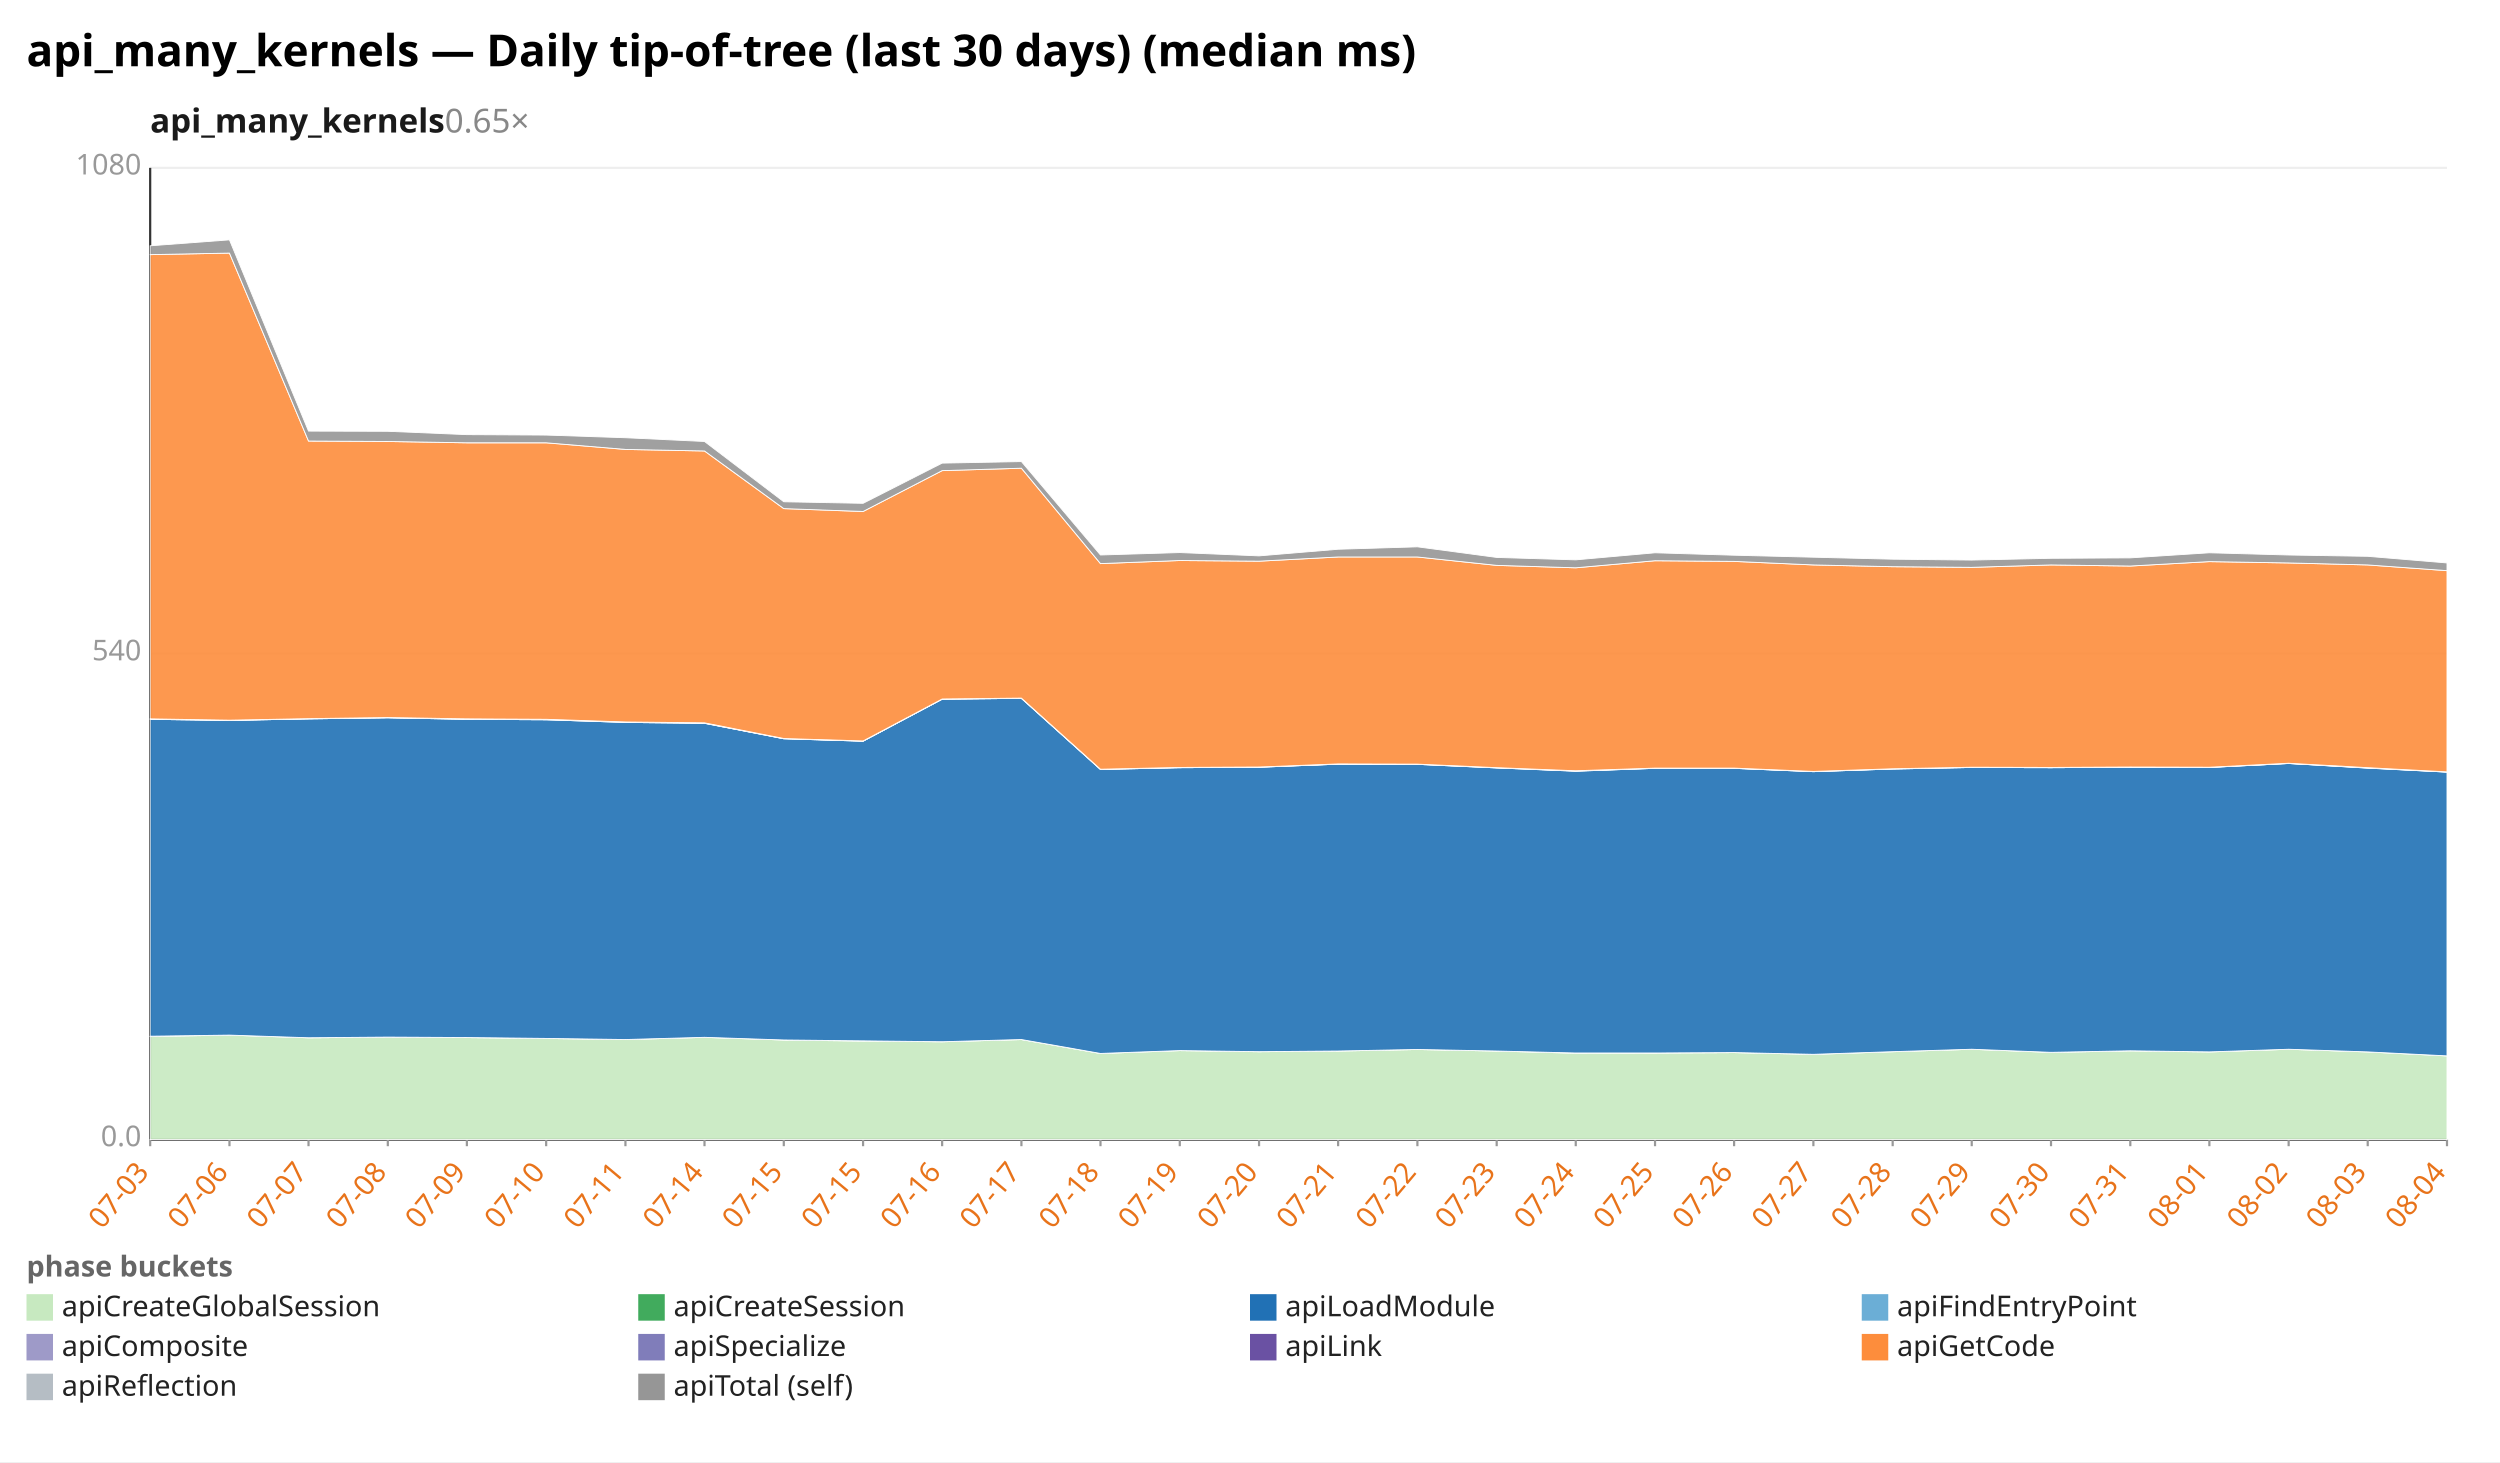
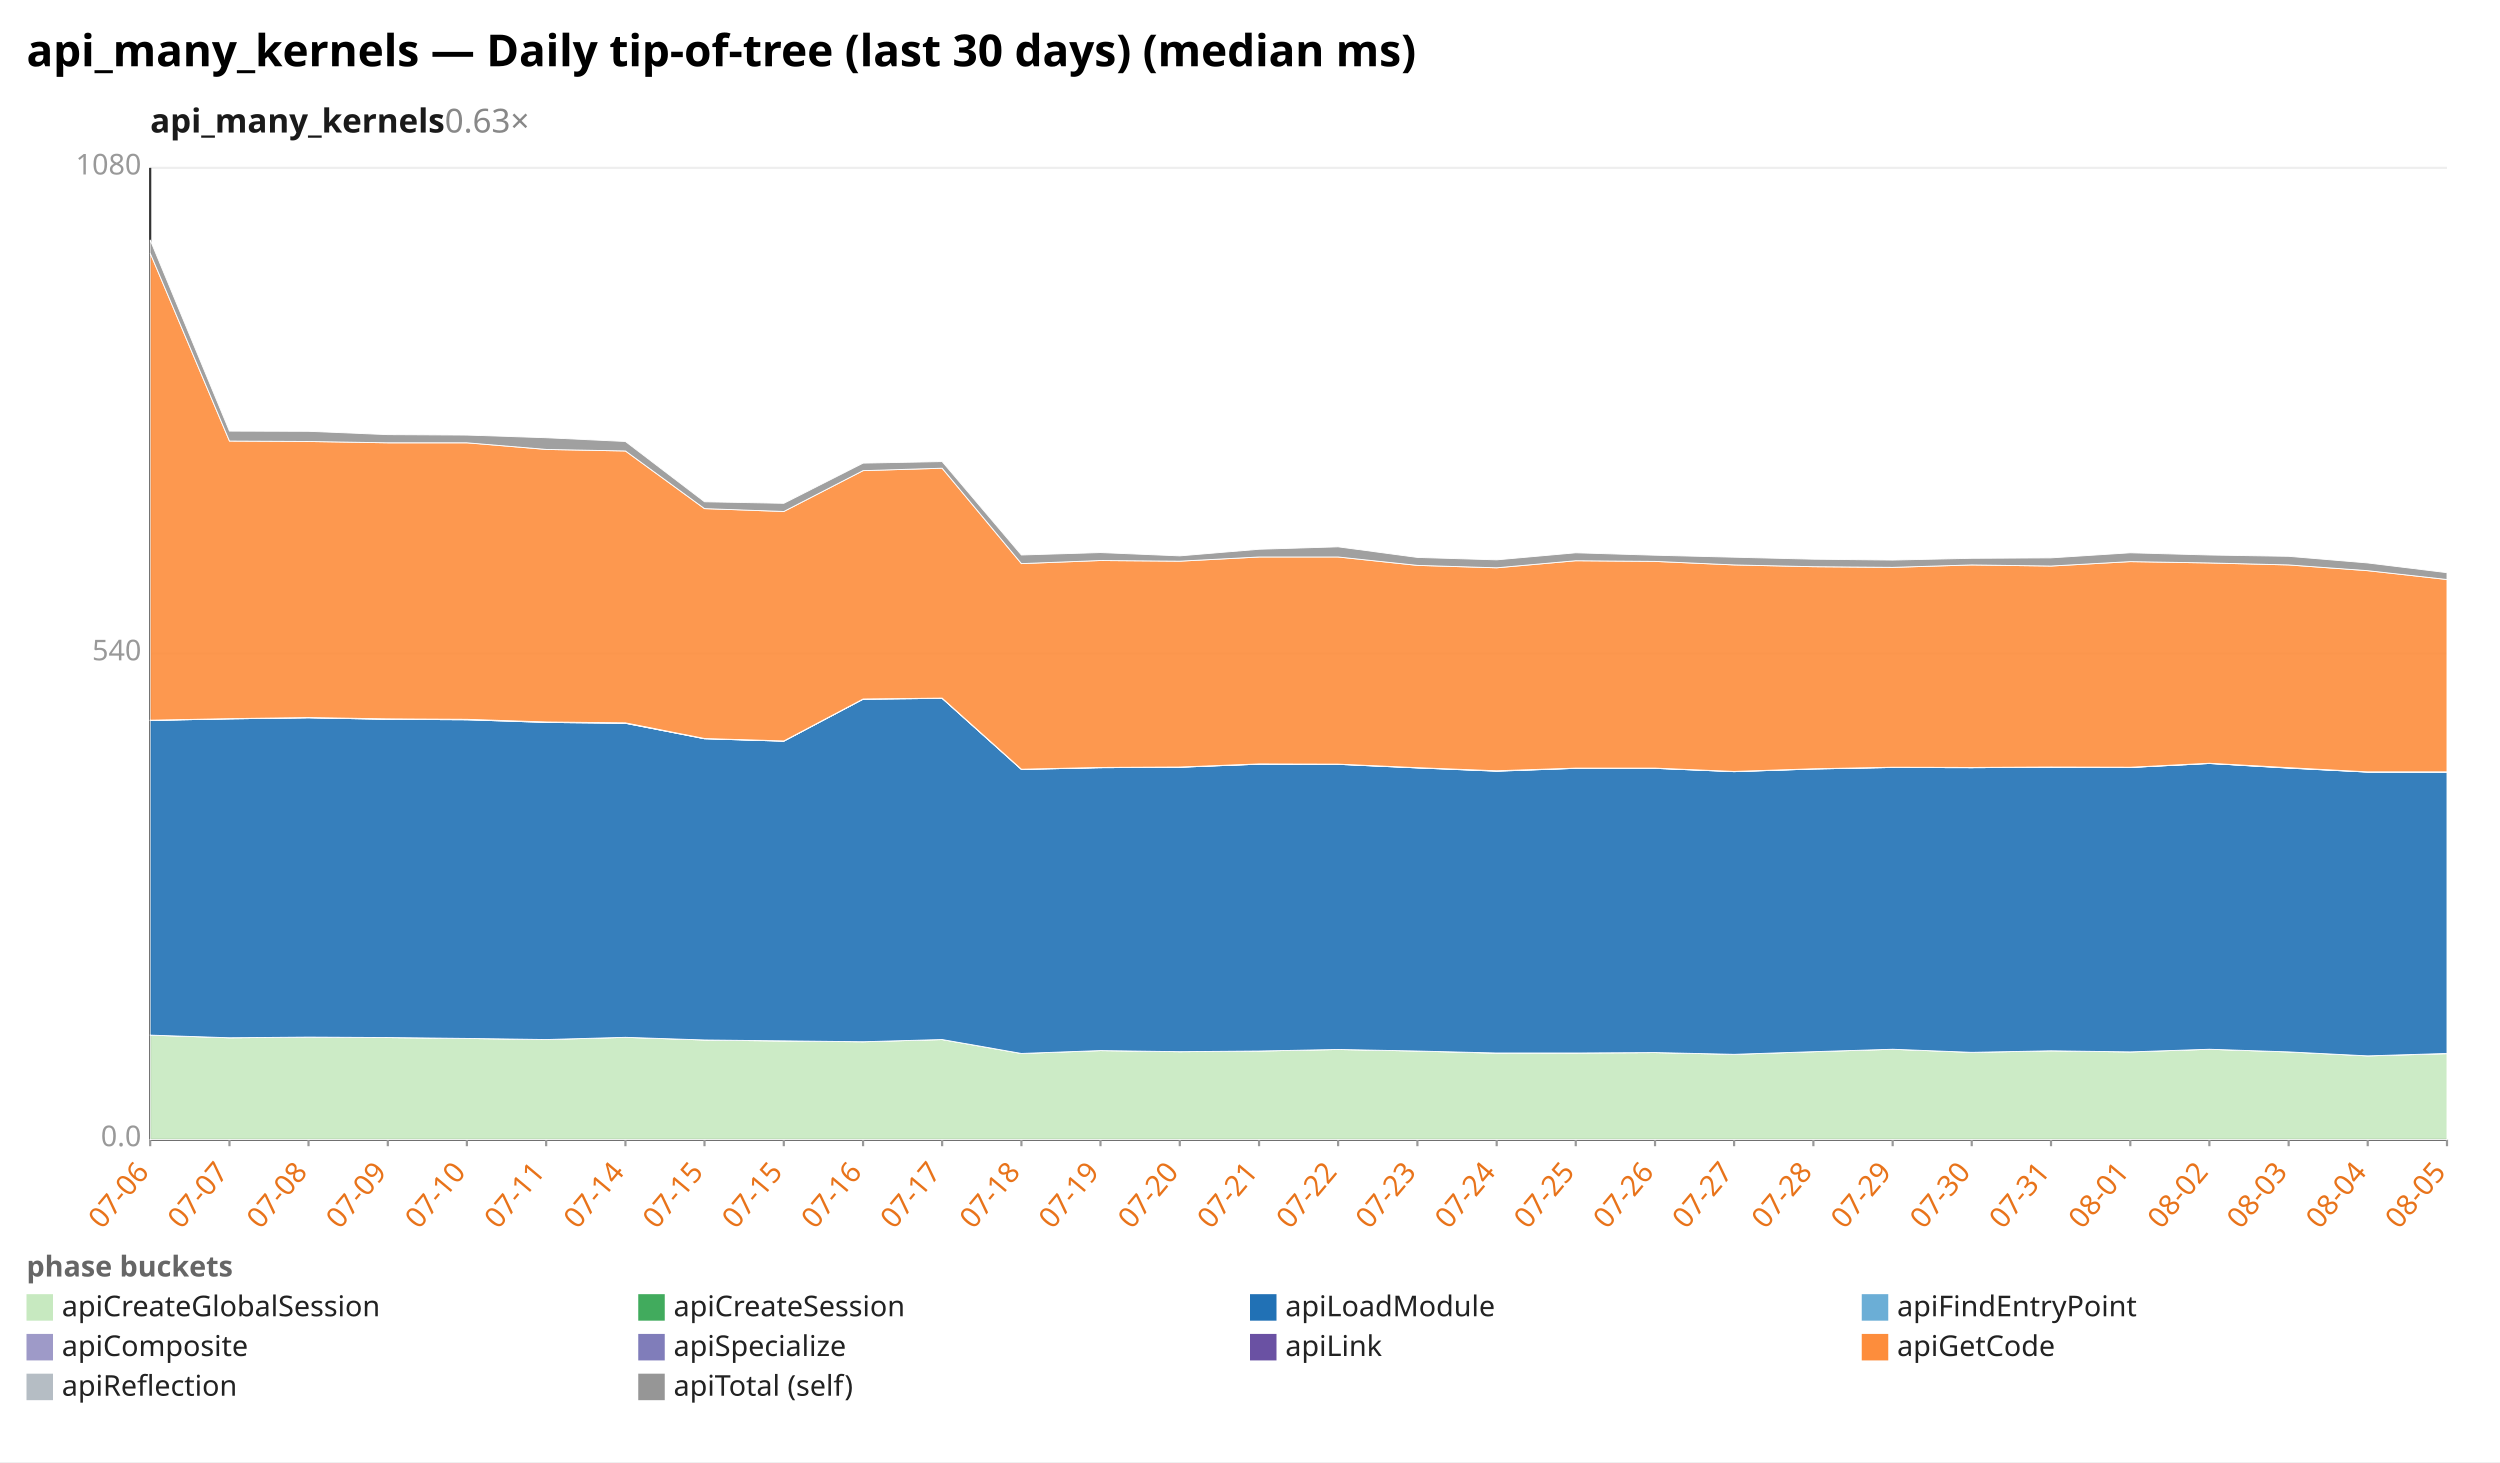
<svg xmlns="http://www.w3.org/2000/svg" width="1132" height="662" viewBox="0 0 1132 662" preserveAspectRatio="xMidYMid meet" font-family="sans-serif" font-size="13">
  <rect width="1132" height="662" fill="white" />
  <text x="12" y="30" font-size="20" font-weight="bold">api_many_kernels — Daily tip-of-tree (last 30 days) (median ms)</text>
-   <text x="68" y="60" font-size="15" font-weight="600" fill="#1a1a1a">api_many_kernels<tspan fill="#888" font-weight="400" text-decoration="none">  0.65×</tspan>
+   <text x="68" y="60" font-size="15" font-weight="600" fill="#1a1a1a">api_many_kernels<tspan fill="#888" font-weight="400" text-decoration="none">  0.63×</tspan>
  </text>
  <line x1="68.0" y1="516.0" x2="1108.0" y2="516.0" stroke="#eee" />
  <text x="64.0" y="519.0" text-anchor="end" fill="#999">0.0</text>
  <line x1="68.0" y1="296.0" x2="1108.0" y2="296.0" stroke="#eee" />
  <text x="64.0" y="299.0" text-anchor="end" fill="#999">540</text>
  <line x1="68.0" y1="76.0" x2="1108.0" y2="76.0" stroke="#eee" />
  <text x="64.0" y="79.0" text-anchor="end" fill="#999">1080</text>
  <line x1="68.0" y1="76.0" x2="68.0" y2="516.0" stroke="#333" />
  <line x1="68.0" y1="516.0" x2="1108.0" y2="516.0" stroke="#333" />
  <line x1="68.0" y1="516.0" x2="68.0" y2="519.0" stroke="#999" />
-   <text x="68.0" y="531.0" text-anchor="end" fill="#e8731a" transform="rotate(-50 68.0 531.0)">07-03</text>
+   <text x="68.0" y="531.0" text-anchor="end" fill="#e8731a" transform="rotate(-50 68.0 531.0)">07-06</text>
  <line x1="103.9" y1="516.0" x2="103.9" y2="519.0" stroke="#999" />
-   <text x="103.9" y="531.0" text-anchor="end" fill="#e8731a" transform="rotate(-50 103.9 531.0)">07-06</text>
+   <text x="103.9" y="531.0" text-anchor="end" fill="#e8731a" transform="rotate(-50 103.9 531.0)">07-07</text>
  <line x1="139.7" y1="516.0" x2="139.7" y2="519.0" stroke="#999" />
-   <text x="139.7" y="531.0" text-anchor="end" fill="#e8731a" transform="rotate(-50 139.7 531.0)">07-07</text>
+   <text x="139.7" y="531.0" text-anchor="end" fill="#e8731a" transform="rotate(-50 139.7 531.0)">07-08</text>
  <line x1="175.6" y1="516.0" x2="175.6" y2="519.0" stroke="#999" />
-   <text x="175.6" y="531.0" text-anchor="end" fill="#e8731a" transform="rotate(-50 175.6 531.0)">07-08</text>
+   <text x="175.6" y="531.0" text-anchor="end" fill="#e8731a" transform="rotate(-50 175.6 531.0)">07-09</text>
  <line x1="211.4" y1="516.0" x2="211.4" y2="519.0" stroke="#999" />
-   <text x="211.4" y="531.0" text-anchor="end" fill="#e8731a" transform="rotate(-50 211.4 531.0)">07-09</text>
+   <text x="211.4" y="531.0" text-anchor="end" fill="#e8731a" transform="rotate(-50 211.4 531.0)">07-10</text>
  <line x1="247.3" y1="516.0" x2="247.3" y2="519.0" stroke="#999" />
-   <text x="247.3" y="531.0" text-anchor="end" fill="#e8731a" transform="rotate(-50 247.3 531.0)">07-10</text>
+   <text x="247.3" y="531.0" text-anchor="end" fill="#e8731a" transform="rotate(-50 247.3 531.0)">07-11</text>
  <line x1="283.2" y1="516.0" x2="283.2" y2="519.0" stroke="#999" />
-   <text x="283.2" y="531.0" text-anchor="end" fill="#e8731a" transform="rotate(-50 283.2 531.0)">07-11</text>
+   <text x="283.2" y="531.0" text-anchor="end" fill="#e8731a" transform="rotate(-50 283.2 531.0)">07-14</text>
  <line x1="319.0" y1="516.0" x2="319.0" y2="519.0" stroke="#999" />
-   <text x="319.0" y="531.0" text-anchor="end" fill="#e8731a" transform="rotate(-50 319.0 531.0)">07-14</text>
+   <text x="319.0" y="531.0" text-anchor="end" fill="#e8731a" transform="rotate(-50 319.0 531.0)">07-15</text>
  <line x1="354.9" y1="516.0" x2="354.9" y2="519.0" stroke="#999" />
  <text x="354.9" y="531.0" text-anchor="end" fill="#e8731a" transform="rotate(-50 354.9 531.0)">07-15</text>
  <line x1="390.8" y1="516.0" x2="390.8" y2="519.0" stroke="#999" />
-   <text x="390.8" y="531.0" text-anchor="end" fill="#e8731a" transform="rotate(-50 390.8 531.0)">07-15</text>
+   <text x="390.8" y="531.0" text-anchor="end" fill="#e8731a" transform="rotate(-50 390.8 531.0)">07-16</text>
  <line x1="426.6" y1="516.0" x2="426.6" y2="519.0" stroke="#999" />
-   <text x="426.6" y="531.0" text-anchor="end" fill="#e8731a" transform="rotate(-50 426.6 531.0)">07-16</text>
+   <text x="426.6" y="531.0" text-anchor="end" fill="#e8731a" transform="rotate(-50 426.6 531.0)">07-17</text>
  <line x1="462.5" y1="516.0" x2="462.5" y2="519.0" stroke="#999" />
-   <text x="462.5" y="531.0" text-anchor="end" fill="#e8731a" transform="rotate(-50 462.5 531.0)">07-17</text>
+   <text x="462.5" y="531.0" text-anchor="end" fill="#e8731a" transform="rotate(-50 462.5 531.0)">07-18</text>
  <line x1="498.3" y1="516.0" x2="498.3" y2="519.0" stroke="#999" />
-   <text x="498.3" y="531.0" text-anchor="end" fill="#e8731a" transform="rotate(-50 498.3 531.0)">07-18</text>
+   <text x="498.3" y="531.0" text-anchor="end" fill="#e8731a" transform="rotate(-50 498.3 531.0)">07-19</text>
  <line x1="534.2" y1="516.0" x2="534.2" y2="519.0" stroke="#999" />
-   <text x="534.2" y="531.0" text-anchor="end" fill="#e8731a" transform="rotate(-50 534.2 531.0)">07-19</text>
+   <text x="534.2" y="531.0" text-anchor="end" fill="#e8731a" transform="rotate(-50 534.2 531.0)">07-20</text>
  <line x1="570.1" y1="516.0" x2="570.1" y2="519.0" stroke="#999" />
-   <text x="570.1" y="531.0" text-anchor="end" fill="#e8731a" transform="rotate(-50 570.1 531.0)">07-20</text>
+   <text x="570.1" y="531.0" text-anchor="end" fill="#e8731a" transform="rotate(-50 570.1 531.0)">07-21</text>
  <line x1="605.9" y1="516.0" x2="605.9" y2="519.0" stroke="#999" />
-   <text x="605.9" y="531.0" text-anchor="end" fill="#e8731a" transform="rotate(-50 605.9 531.0)">07-21</text>
+   <text x="605.9" y="531.0" text-anchor="end" fill="#e8731a" transform="rotate(-50 605.9 531.0)">07-22</text>
  <line x1="641.8" y1="516.0" x2="641.8" y2="519.0" stroke="#999" />
-   <text x="641.8" y="531.0" text-anchor="end" fill="#e8731a" transform="rotate(-50 641.8 531.0)">07-22</text>
+   <text x="641.8" y="531.0" text-anchor="end" fill="#e8731a" transform="rotate(-50 641.8 531.0)">07-23</text>
  <line x1="677.7" y1="516.0" x2="677.7" y2="519.0" stroke="#999" />
-   <text x="677.7" y="531.0" text-anchor="end" fill="#e8731a" transform="rotate(-50 677.7 531.0)">07-23</text>
+   <text x="677.7" y="531.0" text-anchor="end" fill="#e8731a" transform="rotate(-50 677.7 531.0)">07-24</text>
  <line x1="713.5" y1="516.0" x2="713.5" y2="519.0" stroke="#999" />
-   <text x="713.5" y="531.0" text-anchor="end" fill="#e8731a" transform="rotate(-50 713.5 531.0)">07-24</text>
+   <text x="713.5" y="531.0" text-anchor="end" fill="#e8731a" transform="rotate(-50 713.5 531.0)">07-25</text>
  <line x1="749.4" y1="516.0" x2="749.4" y2="519.0" stroke="#999" />
-   <text x="749.4" y="531.0" text-anchor="end" fill="#e8731a" transform="rotate(-50 749.4 531.0)">07-25</text>
+   <text x="749.4" y="531.0" text-anchor="end" fill="#e8731a" transform="rotate(-50 749.4 531.0)">07-26</text>
  <line x1="785.2" y1="516.0" x2="785.2" y2="519.0" stroke="#999" />
-   <text x="785.2" y="531.0" text-anchor="end" fill="#e8731a" transform="rotate(-50 785.2 531.0)">07-26</text>
+   <text x="785.2" y="531.0" text-anchor="end" fill="#e8731a" transform="rotate(-50 785.2 531.0)">07-27</text>
  <line x1="821.1" y1="516.0" x2="821.1" y2="519.0" stroke="#999" />
-   <text x="821.1" y="531.0" text-anchor="end" fill="#e8731a" transform="rotate(-50 821.1 531.0)">07-27</text>
+   <text x="821.1" y="531.0" text-anchor="end" fill="#e8731a" transform="rotate(-50 821.1 531.0)">07-28</text>
  <line x1="857.0" y1="516.0" x2="857.0" y2="519.0" stroke="#999" />
-   <text x="857.0" y="531.0" text-anchor="end" fill="#e8731a" transform="rotate(-50 857.0 531.0)">07-28</text>
+   <text x="857.0" y="531.0" text-anchor="end" fill="#e8731a" transform="rotate(-50 857.0 531.0)">07-29</text>
  <line x1="892.8" y1="516.0" x2="892.8" y2="519.0" stroke="#999" />
-   <text x="892.8" y="531.0" text-anchor="end" fill="#e8731a" transform="rotate(-50 892.8 531.0)">07-29</text>
+   <text x="892.8" y="531.0" text-anchor="end" fill="#e8731a" transform="rotate(-50 892.8 531.0)">07-30</text>
  <line x1="928.7" y1="516.0" x2="928.7" y2="519.0" stroke="#999" />
-   <text x="928.7" y="531.0" text-anchor="end" fill="#e8731a" transform="rotate(-50 928.7 531.0)">07-30</text>
+   <text x="928.7" y="531.0" text-anchor="end" fill="#e8731a" transform="rotate(-50 928.7 531.0)">07-31</text>
  <line x1="964.6" y1="516.0" x2="964.6" y2="519.0" stroke="#999" />
-   <text x="964.6" y="531.0" text-anchor="end" fill="#e8731a" transform="rotate(-50 964.6 531.0)">07-31</text>
+   <text x="964.6" y="531.0" text-anchor="end" fill="#e8731a" transform="rotate(-50 964.6 531.0)">08-01</text>
  <line x1="1000.4" y1="516.0" x2="1000.4" y2="519.0" stroke="#999" />
-   <text x="1000.4" y="531.0" text-anchor="end" fill="#e8731a" transform="rotate(-50 1000.4 531.0)">08-01</text>
+   <text x="1000.4" y="531.0" text-anchor="end" fill="#e8731a" transform="rotate(-50 1000.4 531.0)">08-02</text>
  <line x1="1036.3" y1="516.0" x2="1036.3" y2="519.0" stroke="#999" />
-   <text x="1036.3" y="531.0" text-anchor="end" fill="#e8731a" transform="rotate(-50 1036.3 531.0)">08-02</text>
+   <text x="1036.3" y="531.0" text-anchor="end" fill="#e8731a" transform="rotate(-50 1036.3 531.0)">08-03</text>
  <line x1="1072.1" y1="516.0" x2="1072.1" y2="519.0" stroke="#999" />
-   <text x="1072.1" y="531.0" text-anchor="end" fill="#e8731a" transform="rotate(-50 1072.1 531.0)">08-03</text>
+   <text x="1072.1" y="531.0" text-anchor="end" fill="#e8731a" transform="rotate(-50 1072.1 531.0)">08-04</text>
  <line x1="1108.0" y1="516.0" x2="1108.0" y2="519.0" stroke="#999" />
-   <text x="1108.0" y="531.0" text-anchor="end" fill="#e8731a" transform="rotate(-50 1108.0 531.0)">08-04</text>
-   <polygon points="68.0,469.3 103.9,468.7 139.7,469.9 175.6,469.6 211.4,469.8 247.3,470.2 283.2,470.7 319.0,469.7 354.9,470.9 390.8,471.4 426.6,471.7 462.5,470.7 498.3,477.0 534.2,475.7 570.1,476.2 605.9,475.9 641.8,475.2 677.7,475.9 713.5,476.9 749.4,476.8 785.2,476.6 821.1,477.4 857.0,476.2 892.8,475.1 928.7,476.5 964.6,475.8 1000.4,476.3 1036.3,475.1 1072.1,476.3 1108.0,478.1 1108.0,516.0 1072.1,516.0 1036.3,516.0 1000.4,516.0 964.6,516.0 928.7,516.0 892.8,516.0 857.0,516.0 821.1,516.0 785.2,516.0 749.4,516.0 713.5,516.0 677.7,516.0 641.8,516.0 605.9,516.0 570.1,516.0 534.2,516.0 498.3,516.0 462.5,516.0 426.6,516.0 390.8,516.0 354.9,516.0 319.0,516.0 283.2,516.0 247.3,516.0 211.4,516.0 175.6,516.0 139.7,516.0 103.9,516.0 68.0,516.0" fill="#c7e9c0" fill-opacity="0.9" stroke="#fff" stroke-width="0.4" />
-   <polygon points="68.0,469.2 103.9,468.7 139.7,469.9 175.6,469.6 211.4,469.8 247.3,470.2 283.2,470.7 319.0,469.7 354.9,470.9 390.8,471.3 426.6,471.7 462.5,470.7 498.3,477.0 534.2,475.7 570.1,476.2 605.9,475.9 641.8,475.2 677.7,475.9 713.5,476.8 749.4,476.8 785.2,476.6 821.1,477.4 857.0,476.2 892.8,475.1 928.7,476.5 964.6,475.8 1000.4,476.3 1036.3,475.1 1072.1,476.3 1108.0,478.1 1108.0,478.1 1072.1,476.3 1036.3,475.1 1000.4,476.3 964.6,475.8 928.7,476.5 892.8,475.1 857.0,476.2 821.1,477.4 785.2,476.6 749.4,476.8 713.5,476.9 677.7,475.9 641.8,475.2 605.9,475.9 570.1,476.2 534.2,475.7 498.3,477.0 462.5,470.7 426.6,471.7 390.8,471.4 354.9,470.9 319.0,469.7 283.2,470.7 247.3,470.2 211.4,469.8 175.6,469.6 139.7,469.9 103.9,468.7 68.0,469.3" fill="#41ab5d" fill-opacity="0.9" stroke="#fff" stroke-width="0.4" />
-   <polygon points="68.0,325.7 103.9,326.2 139.7,325.5 175.6,325.0 211.4,325.7 247.3,325.9 283.2,327.1 319.0,327.5 354.9,334.5 390.8,335.6 426.6,316.6 462.5,316.2 498.3,348.4 534.2,347.6 570.1,347.4 605.9,346.0 641.8,346.1 677.7,347.7 713.5,349.2 749.4,347.9 785.2,347.9 821.1,349.4 857.0,348.2 892.8,347.5 928.7,347.6 964.6,347.4 1000.4,347.5 1036.3,345.7 1072.1,347.8 1108.0,349.6 1108.0,478.1 1072.1,476.3 1036.3,475.1 1000.4,476.3 964.6,475.8 928.7,476.5 892.8,475.1 857.0,476.2 821.1,477.4 785.2,476.6 749.4,476.8 713.5,476.8 677.7,475.9 641.8,475.2 605.9,475.9 570.1,476.2 534.2,475.7 498.3,477.0 462.5,470.7 426.6,471.7 390.8,471.3 354.9,470.9 319.0,469.7 283.2,470.7 247.3,470.2 211.4,469.8 175.6,469.6 139.7,469.9 103.9,468.7 68.0,469.2" fill="#2171b5" fill-opacity="0.9" stroke="#fff" stroke-width="0.4" />
-   <polygon points="68.0,325.7 103.9,326.2 139.7,325.5 175.6,325.0 211.4,325.7 247.3,325.9 283.2,327.1 319.0,327.5 354.9,334.5 390.8,335.6 426.6,316.6 462.5,316.2 498.3,348.4 534.2,347.6 570.1,347.4 605.9,346.0 641.8,346.1 677.7,347.7 713.5,349.1 749.4,347.9 785.2,347.9 821.1,349.4 857.0,348.2 892.8,347.5 928.7,347.6 964.6,347.4 1000.4,347.5 1036.3,345.7 1072.1,347.7 1108.0,349.6 1108.0,349.6 1072.1,347.8 1036.3,345.7 1000.4,347.5 964.6,347.4 928.7,347.6 892.8,347.5 857.0,348.2 821.1,349.4 785.2,347.9 749.4,347.9 713.5,349.2 677.7,347.7 641.8,346.1 605.9,346.0 570.1,347.4 534.2,347.6 498.3,348.4 462.5,316.2 426.6,316.6 390.8,335.6 354.9,334.5 319.0,327.5 283.2,327.1 247.3,325.9 211.4,325.7 175.6,325.0 139.7,325.5 103.9,326.2 68.0,325.7" fill="#6baed6" fill-opacity="0.9" stroke="#fff" stroke-width="0.4" />
-   <polygon points="68.0,325.5 103.9,326.1 139.7,325.4 175.6,324.9 211.4,325.6 247.3,325.7 283.2,326.9 319.0,327.4 354.9,334.4 390.8,335.5 426.6,316.5 462.5,316.1 498.3,348.3 534.2,347.5 570.1,347.3 605.9,345.9 641.8,346.0 677.7,347.6 713.5,349.1 749.4,347.8 785.2,347.8 821.1,349.3 857.0,348.1 892.8,347.4 928.7,347.5 964.6,347.3 1000.4,347.4 1036.3,345.6 1072.1,347.7 1108.0,349.5 1108.0,349.6 1072.1,347.7 1036.3,345.7 1000.4,347.5 964.6,347.4 928.7,347.6 892.8,347.5 857.0,348.2 821.1,349.4 785.2,347.9 749.4,347.9 713.5,349.1 677.7,347.7 641.8,346.1 605.9,346.0 570.1,347.4 534.2,347.6 498.3,348.4 462.5,316.2 426.6,316.6 390.8,335.6 354.9,334.5 319.0,327.5 283.2,327.1 247.3,325.9 211.4,325.7 175.6,325.0 139.7,325.5 103.9,326.2 68.0,325.7" fill="#9e9ac8" fill-opacity="0.9" stroke="#fff" stroke-width="0.4" />
-   <polygon points="68.0,325.5 103.9,326.1 139.7,325.4 175.6,324.9 211.4,325.5 247.3,325.7 283.2,326.9 319.0,327.3 354.9,334.4 390.8,335.5 426.6,316.5 462.5,316.1 498.3,348.3 534.2,347.5 570.1,347.3 605.9,345.9 641.8,346.0 677.7,347.6 713.5,349.0 749.4,347.8 785.2,347.8 821.1,349.3 857.0,348.1 892.8,347.4 928.7,347.5 964.6,347.3 1000.4,347.4 1036.3,345.6 1072.1,347.6 1108.0,349.5 1108.0,349.5 1072.1,347.7 1036.3,345.6 1000.4,347.4 964.6,347.3 928.7,347.5 892.8,347.4 857.0,348.1 821.1,349.3 785.2,347.8 749.4,347.8 713.5,349.1 677.7,347.6 641.8,346.0 605.9,345.9 570.1,347.3 534.2,347.5 498.3,348.3 462.5,316.1 426.6,316.5 390.8,335.5 354.9,334.4 319.0,327.4 283.2,326.9 247.3,325.7 211.4,325.6 175.6,324.9 139.7,325.4 103.9,326.1 68.0,325.5" fill="#6a51a3" fill-opacity="0.9" stroke="#fff" stroke-width="0.4" />
-   <polygon points="68.0,115.3 103.9,114.6 139.7,199.7 175.6,199.9 211.4,200.5 247.3,200.5 283.2,203.5 319.0,204.2 354.9,230.3 390.8,231.6 426.6,213.1 462.5,212.0 498.3,255.2 534.2,253.8 570.1,254.1 605.9,252.2 641.8,252.2 677.7,256.0 713.5,257.1 749.4,253.9 785.2,254.2 821.1,255.8 857.0,256.6 892.8,256.9 928.7,255.8 964.6,256.3 1000.4,254.3 1036.3,254.9 1072.1,255.8 1108.0,258.4 1108.0,349.5 1072.1,347.6 1036.3,345.6 1000.4,347.4 964.6,347.3 928.7,347.5 892.8,347.4 857.0,348.1 821.1,349.3 785.2,347.8 749.4,347.8 713.5,349.0 677.7,347.6 641.8,346.0 605.9,345.9 570.1,347.3 534.2,347.5 498.3,348.3 462.5,316.1 426.6,316.5 390.8,335.5 354.9,334.4 319.0,327.3 283.2,326.9 247.3,325.7 211.4,325.5 175.6,324.9 139.7,325.4 103.9,326.1 68.0,325.5" fill="#fd8d3c" fill-opacity="0.9" stroke="#fff" stroke-width="0.4" />
-   <polygon points="68.0,111.3 103.9,108.6 139.7,195.2 175.6,195.3 211.4,196.8 247.3,197.0 283.2,198.2 319.0,199.9 354.9,227.2 390.8,227.9 426.6,209.7 462.5,209.0 498.3,251.3 534.2,250.2 570.1,251.7 605.9,248.7 641.8,247.6 677.7,252.4 713.5,253.5 749.4,250.3 785.2,251.4 821.1,252.3 857.0,253.2 892.8,253.6 928.7,252.8 964.6,252.6 1000.4,250.3 1036.3,251.3 1072.1,251.9 1108.0,254.9 1108.0,258.4 1072.1,255.8 1036.3,254.9 1000.4,254.3 964.6,256.3 928.7,255.8 892.8,256.9 857.0,256.6 821.1,255.8 785.2,254.2 749.4,253.9 713.5,257.1 677.7,256.0 641.8,252.2 605.9,252.2 570.1,254.1 534.2,253.8 498.3,255.2 462.5,212.0 426.6,213.1 390.8,231.6 354.9,230.3 319.0,204.2 283.2,203.5 247.3,200.5 211.4,200.5 175.6,199.9 139.7,199.7 103.9,114.6 68.0,115.3" fill="#969696" fill-opacity="0.9" stroke="#fff" stroke-width="0.4" />
+   <text x="1108.0" y="531.0" text-anchor="end" fill="#e8731a" transform="rotate(-50 1108.0 531.0)">08-05</text>
+   <polygon points="68.0,468.7 103.9,469.9 139.7,469.6 175.6,469.8 211.4,470.2 247.3,470.7 283.2,469.7 319.0,470.9 354.9,471.4 390.8,471.7 426.6,470.7 462.5,477.0 498.3,475.7 534.2,476.2 570.1,475.9 605.9,475.2 641.8,475.9 677.7,476.9 713.5,476.8 749.4,476.6 785.2,477.4 821.1,476.2 857.0,475.1 892.8,476.5 928.7,475.8 964.6,476.3 1000.4,475.1 1036.3,476.3 1072.1,478.1 1108.0,477.1 1108.0,516.0 1072.1,516.0 1036.3,516.0 1000.4,516.0 964.6,516.0 928.7,516.0 892.8,516.0 857.0,516.0 821.1,516.0 785.2,516.0 749.4,516.0 713.5,516.0 677.7,516.0 641.8,516.0 605.9,516.0 570.1,516.0 534.2,516.0 498.3,516.0 462.5,516.0 426.6,516.0 390.8,516.0 354.9,516.0 319.0,516.0 283.2,516.0 247.3,516.0 211.4,516.0 175.6,516.0 139.7,516.0 103.9,516.0 68.0,516.0" fill="#c7e9c0" fill-opacity="0.9" stroke="#fff" stroke-width="0.4" />
+   <polygon points="68.0,468.7 103.9,469.9 139.7,469.6 175.6,469.8 211.4,470.2 247.3,470.7 283.2,469.7 319.0,470.9 354.9,471.3 390.8,471.7 426.6,470.7 462.5,477.0 498.3,475.7 534.2,476.2 570.1,475.9 605.9,475.2 641.8,475.9 677.7,476.8 713.5,476.8 749.4,476.6 785.2,477.4 821.1,476.2 857.0,475.1 892.8,476.5 928.7,475.8 964.6,476.3 1000.4,475.1 1036.3,476.3 1072.1,478.1 1108.0,477.0 1108.0,477.1 1072.1,478.1 1036.3,476.3 1000.4,475.1 964.6,476.3 928.7,475.8 892.8,476.5 857.0,475.1 821.1,476.2 785.2,477.4 749.4,476.6 713.5,476.8 677.7,476.9 641.8,475.9 605.9,475.2 570.1,475.9 534.2,476.2 498.3,475.7 462.5,477.0 426.6,470.7 390.8,471.7 354.9,471.4 319.0,470.9 283.2,469.7 247.3,470.7 211.4,470.2 175.6,469.8 139.7,469.6 103.9,469.9 68.0,468.7" fill="#41ab5d" fill-opacity="0.9" stroke="#fff" stroke-width="0.4" />
+   <polygon points="68.0,326.2 103.9,325.5 139.7,325.0 175.6,325.7 211.4,325.9 247.3,327.1 283.2,327.5 319.0,334.5 354.9,335.6 390.8,316.6 426.6,316.2 462.5,348.4 498.3,347.6 534.2,347.4 570.1,346.0 605.9,346.1 641.8,347.7 677.7,349.2 713.5,347.9 749.4,347.9 785.2,349.4 821.1,348.2 857.0,347.5 892.8,347.6 928.7,347.4 964.6,347.5 1000.4,345.7 1036.3,347.8 1072.1,349.6 1108.0,349.6 1108.0,477.0 1072.1,478.1 1036.3,476.3 1000.4,475.1 964.6,476.3 928.7,475.8 892.8,476.5 857.0,475.1 821.1,476.2 785.2,477.4 749.4,476.6 713.5,476.8 677.7,476.8 641.8,475.9 605.9,475.2 570.1,475.9 534.2,476.2 498.3,475.7 462.5,477.0 426.6,470.7 390.8,471.7 354.9,471.3 319.0,470.9 283.2,469.7 247.3,470.7 211.4,470.2 175.6,469.8 139.7,469.6 103.9,469.9 68.0,468.7" fill="#2171b5" fill-opacity="0.9" stroke="#fff" stroke-width="0.4" />
+   <polygon points="68.0,326.2 103.9,325.5 139.7,325.0 175.6,325.7 211.4,325.9 247.3,327.1 283.2,327.5 319.0,334.5 354.9,335.6 390.8,316.6 426.6,316.2 462.5,348.4 498.3,347.6 534.2,347.4 570.1,346.0 605.9,346.1 641.8,347.7 677.7,349.1 713.5,347.9 749.4,347.9 785.2,349.4 821.1,348.2 857.0,347.5 892.8,347.6 928.7,347.4 964.6,347.5 1000.4,345.7 1036.3,347.7 1072.1,349.6 1108.0,349.6 1108.0,349.6 1072.1,349.6 1036.3,347.8 1000.4,345.7 964.6,347.5 928.7,347.4 892.8,347.6 857.0,347.5 821.1,348.2 785.2,349.4 749.4,347.9 713.5,347.9 677.7,349.2 641.8,347.7 605.9,346.1 570.1,346.0 534.2,347.4 498.3,347.6 462.5,348.4 426.6,316.2 390.8,316.6 354.9,335.6 319.0,334.5 283.2,327.5 247.3,327.1 211.4,325.9 175.6,325.7 139.7,325.0 103.9,325.5 68.0,326.2" fill="#6baed6" fill-opacity="0.9" stroke="#fff" stroke-width="0.4" />
+   <polygon points="68.0,326.1 103.9,325.4 139.7,324.9 175.6,325.6 211.4,325.7 247.3,326.9 283.2,327.4 319.0,334.4 354.9,335.5 390.8,316.5 426.6,316.1 462.5,348.3 498.3,347.5 534.2,347.3 570.1,345.9 605.9,346.0 641.8,347.6 677.7,349.1 713.5,347.8 749.4,347.8 785.2,349.3 821.1,348.1 857.0,347.4 892.8,347.5 928.7,347.3 964.6,347.4 1000.4,345.6 1036.3,347.7 1072.1,349.5 1108.0,349.5 1108.0,349.6 1072.1,349.6 1036.3,347.7 1000.4,345.7 964.6,347.5 928.7,347.4 892.8,347.6 857.0,347.5 821.1,348.2 785.2,349.4 749.4,347.9 713.5,347.9 677.7,349.1 641.8,347.7 605.9,346.1 570.1,346.0 534.2,347.4 498.3,347.6 462.5,348.4 426.6,316.2 390.8,316.6 354.9,335.6 319.0,334.5 283.2,327.5 247.3,327.1 211.4,325.9 175.6,325.7 139.7,325.0 103.9,325.5 68.0,326.2" fill="#9e9ac8" fill-opacity="0.9" stroke="#fff" stroke-width="0.4" />
+   <polygon points="68.0,326.1 103.9,325.4 139.7,324.9 175.6,325.5 211.4,325.7 247.3,326.9 283.2,327.3 319.0,334.4 354.9,335.5 390.8,316.5 426.6,316.1 462.5,348.3 498.3,347.5 534.2,347.3 570.1,345.9 605.9,346.0 641.8,347.6 677.7,349.0 713.5,347.8 749.4,347.8 785.2,349.3 821.1,348.1 857.0,347.4 892.8,347.5 928.7,347.3 964.6,347.4 1000.4,345.6 1036.3,347.6 1072.1,349.5 1108.0,349.5 1108.0,349.5 1072.1,349.5 1036.3,347.7 1000.4,345.6 964.6,347.4 928.7,347.3 892.8,347.5 857.0,347.4 821.1,348.1 785.2,349.3 749.4,347.8 713.5,347.8 677.7,349.1 641.8,347.6 605.9,346.0 570.1,345.9 534.2,347.3 498.3,347.5 462.5,348.3 426.6,316.1 390.8,316.5 354.9,335.5 319.0,334.4 283.2,327.4 247.3,326.9 211.4,325.7 175.6,325.6 139.7,324.9 103.9,325.4 68.0,326.1" fill="#6a51a3" fill-opacity="0.9" stroke="#fff" stroke-width="0.4" />
+   <polygon points="68.0,114.6 103.9,199.7 139.7,199.9 175.6,200.5 211.4,200.5 247.3,203.5 283.2,204.2 319.0,230.3 354.9,231.6 390.8,213.1 426.6,212.0 462.5,255.2 498.3,253.8 534.2,254.1 570.1,252.2 605.9,252.2 641.8,256.0 677.7,257.1 713.5,253.9 749.4,254.2 785.2,255.8 821.1,256.6 857.0,256.9 892.8,255.8 928.7,256.3 964.6,254.3 1000.4,254.9 1036.3,255.8 1072.1,258.4 1108.0,262.4 1108.0,349.5 1072.1,349.5 1036.3,347.6 1000.4,345.6 964.6,347.4 928.7,347.3 892.8,347.5 857.0,347.4 821.1,348.1 785.2,349.3 749.4,347.8 713.5,347.8 677.7,349.0 641.8,347.6 605.9,346.0 570.1,345.9 534.2,347.3 498.3,347.5 462.5,348.3 426.6,316.1 390.8,316.5 354.9,335.5 319.0,334.4 283.2,327.3 247.3,326.9 211.4,325.7 175.6,325.5 139.7,324.9 103.9,325.4 68.0,326.1" fill="#fd8d3c" fill-opacity="0.9" stroke="#fff" stroke-width="0.4" />
+   <polygon points="68.0,108.6 103.9,195.2 139.7,195.3 175.6,196.8 211.4,197.0 247.3,198.2 283.2,199.9 319.0,227.2 354.9,227.9 390.8,209.7 426.6,209.0 462.5,251.3 498.3,250.2 534.2,251.7 570.1,248.7 605.9,247.6 641.8,252.4 677.7,253.5 713.5,250.3 749.4,251.4 785.2,252.3 821.1,253.2 857.0,253.6 892.8,252.8 928.7,252.6 964.6,250.3 1000.4,251.3 1036.3,251.9 1072.1,254.9 1108.0,259.3 1108.0,262.4 1072.1,258.4 1036.3,255.8 1000.4,254.9 964.6,254.3 928.7,256.3 892.8,255.8 857.0,256.9 821.1,256.6 785.2,255.8 749.4,254.2 713.5,253.9 677.7,257.1 641.8,256.0 605.9,252.2 570.1,252.2 534.2,254.1 498.3,253.8 462.5,255.2 426.6,212.0 390.8,213.1 354.9,231.6 319.0,230.3 283.2,204.2 247.3,203.5 211.4,200.5 175.6,200.5 139.7,199.9 103.9,199.7 68.0,114.6" fill="#969696" fill-opacity="0.9" stroke="#fff" stroke-width="0.4" />
  <text x="12" y="578" fill="#666" font-weight="600">phase buckets</text>
  <rect x="12" y="586" width="12" height="12" fill="#c7e9c0" />
  <text x="28" y="596" fill="#222">apiCreateGlobalSession</text>
  <rect x="289" y="586" width="12" height="12" fill="#41ab5d" />
  <text x="305" y="596" fill="#222">apiCreateSession</text>
  <rect x="566" y="586" width="12" height="12" fill="#2171b5" />
  <text x="582" y="596" fill="#222">apiLoadModule</text>
  <rect x="843" y="586" width="12" height="12" fill="#6baed6" />
  <text x="859" y="596" fill="#222">apiFindEntryPoint</text>
  <rect x="12" y="604" width="12" height="12" fill="#9e9ac8" />
  <text x="28" y="614" fill="#222">apiComposite</text>
  <rect x="289" y="604" width="12" height="12" fill="#807dba" />
  <text x="305" y="614" fill="#222">apiSpecialize</text>
  <rect x="566" y="604" width="12" height="12" fill="#6a51a3" />
  <text x="582" y="614" fill="#222">apiLink</text>
  <rect x="843" y="604" width="12" height="12" fill="#fd8d3c" />
  <text x="859" y="614" fill="#222">apiGetCode</text>
  <rect x="12" y="622" width="12" height="12" fill="#b5bdc4" />
  <text x="28" y="632" fill="#222">apiReflection</text>
  <rect x="289" y="622" width="12" height="12" fill="#969696" />
  <text x="305" y="632" fill="#222">apiTotal (self)</text>
</svg>
